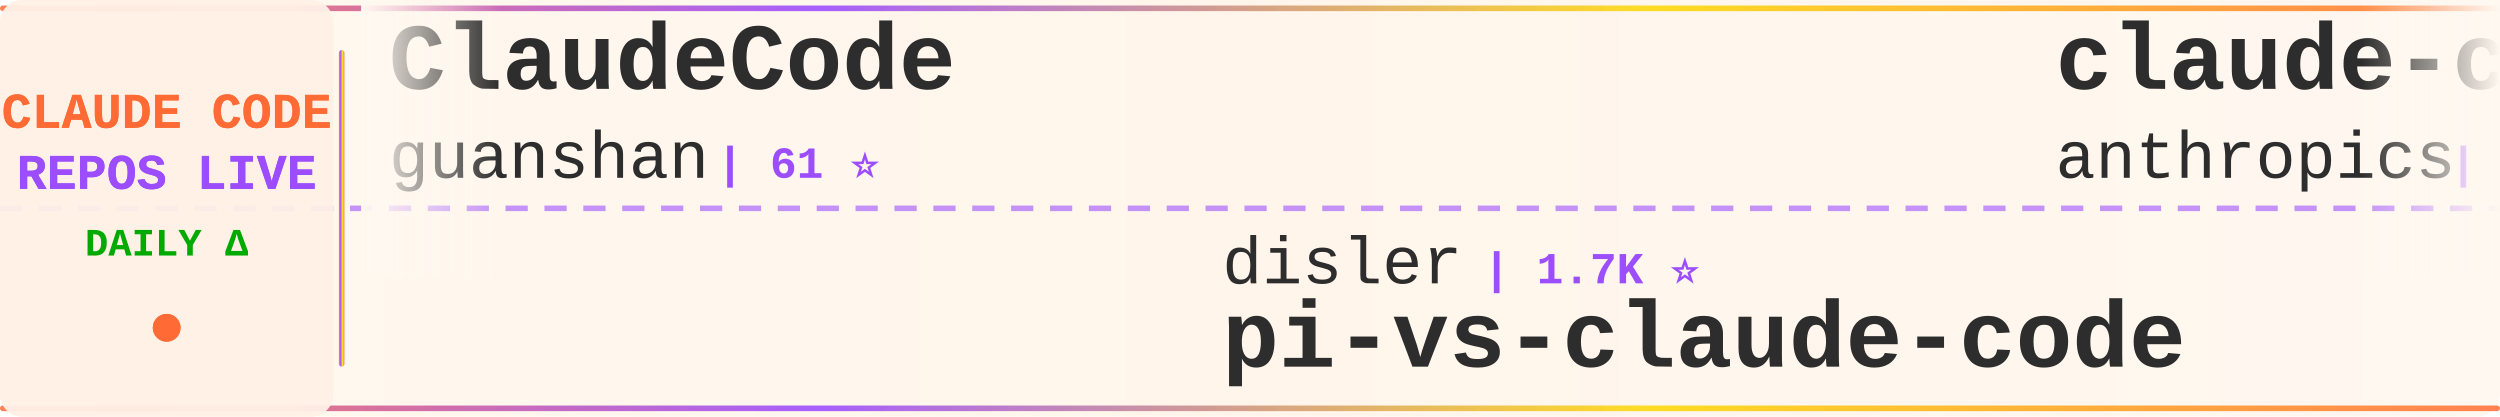
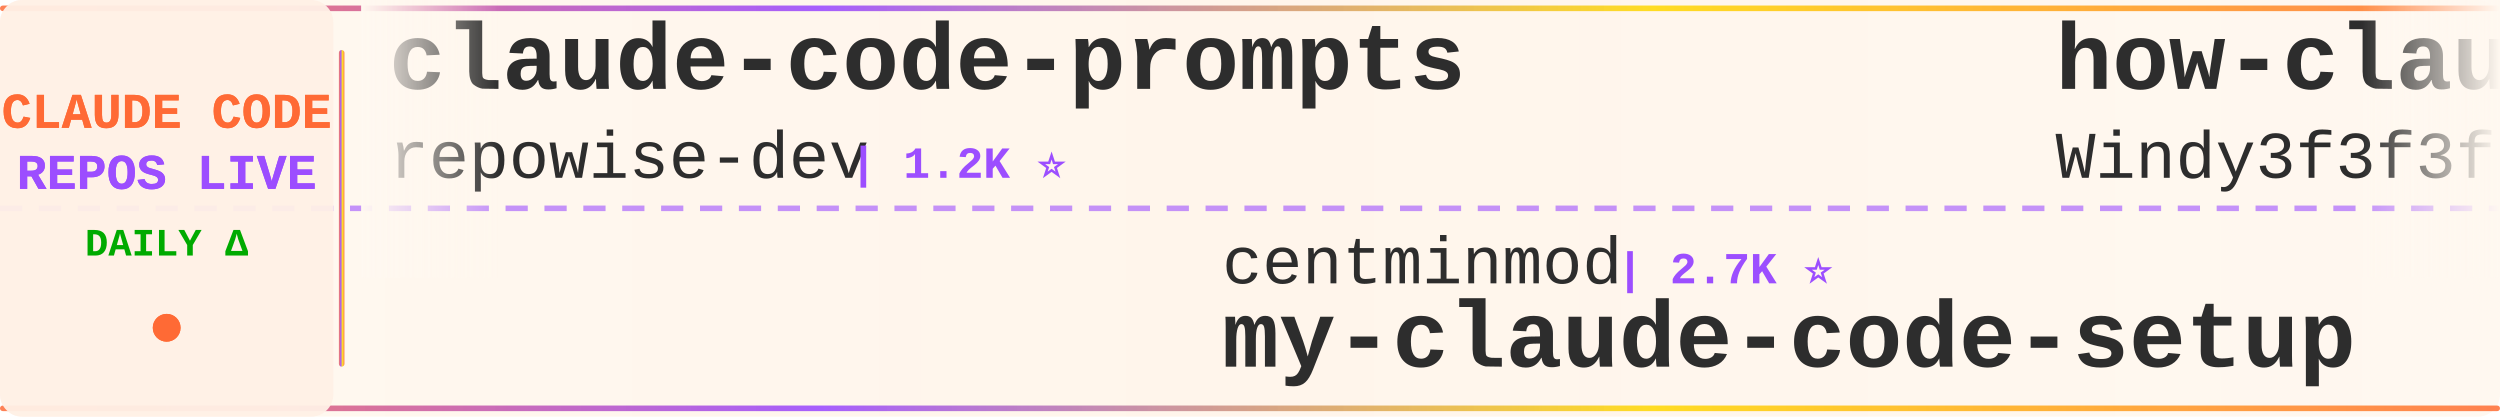
<svg xmlns="http://www.w3.org/2000/svg" width="900" height="150">
  <defs>
    <linearGradient id="tickerBg" x1="0%" y1="0%" x2="100%" y2="0%">
      <stop offset="0%" style="stop-color:#fff8f0;stop-opacity:0.98" />
      <stop offset="50%" style="stop-color:#fff5eb;stop-opacity:1" />
      <stop offset="100%" style="stop-color:#fff8f0;stop-opacity:0.98" />
    </linearGradient>
    <linearGradient id="borderGrad" x1="0%" y1="0%" x2="100%" y2="0%">
      <stop offset="0%" style="stop-color:#FF6B35;stop-opacity:0.85">
        <animate attributeName="stop-opacity" values="0.85;1;0.85" dur="2s" repeatCount="indefinite" />
      </stop>
      <stop offset="33%" style="stop-color:#9C4EFF;stop-opacity:0.9">
        <animate attributeName="stop-opacity" values="0.9;1;0.9" dur="2.2s" repeatCount="indefinite" />
      </stop>
      <stop offset="66%" style="stop-color:#FFD700;stop-opacity:0.85">
        <animate attributeName="stop-opacity" values="0.85;1;0.85" dur="1.8s" repeatCount="indefinite" />
      </stop>
      <stop offset="100%" style="stop-color:#FF6B35;stop-opacity:0.85">
        <animate attributeName="stop-opacity" values="0.85;1;0.85" dur="2s" repeatCount="indefinite" />
      </stop>
    </linearGradient>
    <filter id="textGlow">
      <feGaussianBlur stdDeviation="0.15" result="coloredBlur" />
      <feMerge>
        <feMergeNode in="coloredBlur" />
        <feMergeNode in="SourceGraphic" />
      </feMerge>
    </filter>
    <filter id="metricGlow">
      <feGaussianBlur stdDeviation="0.2" result="coloredBlur" />
      <feMerge>
        <feMergeNode in="coloredBlur" />
        <feMergeNode in="SourceGraphic" />
      </feMerge>
    </filter>
    <linearGradient id="leftFade" x1="0%" y1="0%" x2="100%" y2="0%">
      <stop offset="0%" style="stop-color:#fff8f0;stop-opacity:1" />
      <stop offset="100%" style="stop-color:#fff8f0;stop-opacity:0" />
    </linearGradient>
    <linearGradient id="rightFade" x1="0%" y1="0%" x2="100%" y2="0%">
      <stop offset="0%" style="stop-color:#fff8f0;stop-opacity:0" />
      <stop offset="100%" style="stop-color:#fff8f0;stop-opacity:1" />
    </linearGradient>
  </defs>
  <rect width="900" height="150" fill="url(#tickerBg)" rx="8" />
  <rect x="0" y="2" width="900" height="2" fill="url(#borderGrad)" rx="1" />
  <rect x="0" y="146" width="900" height="2" fill="url(#borderGrad)" rx="1" />
  <line x1="0" y1="75" x2="900" y2="75" stroke="#9C4EFF" stroke-width="2" stroke-dasharray="8 6" opacity="0.6" />
  <rect x="0" y="0" width="120" height="150" fill="#fff0e6" opacity="0.95" rx="8" />
  <text x="60" y="46" font-family="'Courier New', monospace" font-size="18" font-weight="bold" fill="#FF6B35" text-anchor="middle" filter="url(#textGlow)">
    CLAUDE CODE
  </text>
  <text x="60" y="68" font-family="'Courier New', monospace" font-size="18" font-weight="bold" fill="#9C4EFF" text-anchor="middle" filter="url(#textGlow)">
    REPOS LIVE
  </text>
  <text x="60" y="92" font-family="'Courier New', monospace" font-size="14" font-weight="bold" fill="#00aa00" text-anchor="middle">
    DAILY Δ
  </text>
  <circle cx="60" cy="118" r="5" fill="#FF6B35" filter="url(#metricGlow)">
    <animate attributeName="r" values="4;6;4" dur="1.5s" repeatCount="indefinite" />
    <animate attributeName="opacity" values="0.6;1;0.6" dur="1.5s" repeatCount="indefinite" />
  </circle>
  <rect x="122" y="18" width="2" height="114" fill="url(#borderGrad)" rx="1" />
  <clipPath id="tickerClip">
    <rect x="130" y="0" width="770" height="150" />
  </clipPath>
  <g clip-path="url(#tickerClip)">
    <g id="tickerItems">
      <animateTransform attributeName="transform" attributeType="XML" type="translate" from="0 0" to="-3000 0" dur="54s" repeatCount="indefinite" />
      <g transform="translate(0, 0)">
-         <text x="140" y="32" font-family="'Courier New', monospace" font-size="34" font-weight="bold" fill="#2d2d2d">ClaudeCode</text>
-         <text x="140" y="64" font-family="'Courier New', monospace" font-size="24" font-weight="normal" fill="#2d2d2d" opacity="1.0">guanshan</text>
-         <text x="258" y="64" font-family="'Courier New', monospace" font-size="16" font-weight="bold" fill="#9C4EFF"> | 61 ⭐</text>
+         <text x="140" y="32" font-family="'Courier New', monospace" font-size="34" font-weight="bold" fill="#2d2d2d">claude-code-prompts</text>
+         <text x="140" y="64" font-family="'Courier New', monospace" font-size="24" font-weight="normal" fill="#2d2d2d" opacity="1.0">repowise-dev</text>
+         <text x="306" y="64" font-family="'Courier New', monospace" font-size="16" font-weight="bold" fill="#9C4EFF"> | 1.2K ⭐</text>
      </g>
      <g transform="translate(300, 0)">
-         <text x="140" y="102" font-family="'Courier New', monospace" font-size="24" font-weight="normal" fill="#2d2d2d" opacity="1.0">disler</text>
-         <text x="234" y="102" font-family="'Courier New', monospace" font-size="16" font-weight="bold" fill="#9C4EFF"> | 1.7K ⭐</text>
-         <text x="140" y="132" font-family="'Courier New', monospace" font-size="34" font-weight="bold" fill="#2d2d2d">pi-vs-claude-code</text>
+         <text x="140" y="102" font-family="'Courier New', monospace" font-size="24" font-weight="normal" fill="#2d2d2d" opacity="1.0">centminmod</text>
+         <text x="282" y="102" font-family="'Courier New', monospace" font-size="16" font-weight="bold" fill="#9C4EFF"> | 2.7K ⭐</text>
+         <text x="140" y="132" font-family="'Courier New', monospace" font-size="34" font-weight="bold" fill="#2d2d2d">my-claude-code-setup</text>
      </g>
      <g transform="translate(600, 0)">
-         <text x="140" y="32" font-family="'Courier New', monospace" font-size="34" font-weight="bold" fill="#2d2d2d">claude-code-action</text>
-         <text x="140" y="64" font-family="'Courier New', monospace" font-size="24" font-weight="normal" fill="#2d2d2d" opacity="1.0">anthropics</text>
-         <text x="282" y="64" font-family="'Courier New', monospace" font-size="16" font-weight="bold" fill="#9C4EFF"> | 10.0K ⭐ +6</text>
+         <text x="140" y="32" font-family="'Courier New', monospace" font-size="34" font-weight="bold" fill="#2d2d2d">how-claude-code-works</text>
+         <text x="140" y="64" font-family="'Courier New', monospace" font-size="24" font-weight="normal" fill="#2d2d2d" opacity="1.0">Windy3f3f3f3f</text>
+         <text x="318" y="64" font-family="'Courier New', monospace" font-size="16" font-weight="bold" fill="#9C4EFF"> | 3.8K ⭐</text>
      </g>
      <g transform="translate(900, 0)">
-         <text x="140" y="102" font-family="'Courier New', monospace" font-size="24" font-weight="normal" fill="#2d2d2d" opacity="1.0">mehmoodosman</text>
-         <text x="306" y="102" font-family="'Courier New', monospace" font-size="16" font-weight="bold" fill="#9C4EFF"> | 172 ⭐</text>
-         <text x="140" y="132" font-family="'Courier New', monospace" font-size="34" font-weight="bold" fill="#2d2d2d">claude-code</text>
+         <text x="140" y="102" font-family="'Courier New', monospace" font-size="24" font-weight="normal" fill="#2d2d2d" opacity="1.0">musistudio</text>
+         <text x="282" y="102" font-family="'Courier New', monospace" font-size="16" font-weight="bold" fill="#9C4EFF"> | 38.3K ⭐ +3</text>
+         <text x="140" y="132" font-family="'Courier New', monospace" font-size="34" font-weight="bold" fill="#2d2d2d">claude-code-router</text>
      </g>
      <g transform="translate(1200, 0)">
+         <text x="140" y="32" font-family="'Courier New', monospace" font-size="34" font-weight="bold" fill="#2d2d2d">claude-code-telegram</text>
+         <text x="140" y="64" font-family="'Courier New', monospace" font-size="24" font-weight="normal" fill="#2d2d2d" opacity="1.0">overwirehq</text>
+         <text x="282" y="64" font-family="'Courier New', monospace" font-size="16" font-weight="bold" fill="#9C4EFF"> | 2.8K ⭐</text>
+       </g>
+       <g transform="translate(1500, 0)">
+         <text x="140" y="102" font-family="'Courier New', monospace" font-size="24" font-weight="normal" fill="#2d2d2d" opacity="1.0">777genius</text>
+         <text x="270" y="102" font-family="'Courier New', monospace" font-size="16" font-weight="bold" fill="#9C4EFF"> | 940 ⭐</text>
+         <text x="140" y="132" font-family="'Courier New', monospace" font-size="34" font-weight="bold" fill="#2d2d2d">claude-code-source-code</text>
+       </g>
+       <g transform="translate(1800, 0)">
+         <text x="140" y="32" font-family="'Courier New', monospace" font-size="34" font-weight="bold" fill="#2d2d2d">edmunds-claude-code</text>
+         <text x="140" y="64" font-family="'Courier New', monospace" font-size="24" font-weight="normal" fill="#2d2d2d" opacity="1.0">edmund-io</text>
+         <text x="270" y="64" font-family="'Courier New', monospace" font-size="16" font-weight="bold" fill="#9C4EFF"> | 1.5K ⭐ -1</text>
+       </g>
+       <g transform="translate(2100, 0)">
+         <text x="140" y="102" font-family="'Courier New', monospace" font-size="24" font-weight="normal" fill="#2d2d2d" opacity="1.0">AICoderTudou</text>
+         <text x="306" y="102" font-family="'Courier New', monospace" font-size="16" font-weight="bold" fill="#9C4EFF"> | 494 ⭐</text>
+         <text x="140" y="132" font-family="'Courier New', monospace" font-size="34" font-weight="bold" fill="#2d2d2d">claude-code-tudou</text>
+       </g>
+       <g transform="translate(2400, 0)">
        <text x="140" y="32" font-family="'Courier New', monospace" font-size="34" font-weight="bold" fill="#2d2d2d">claude-code</text>
        <text x="140" y="64" font-family="'Courier New', monospace" font-size="24" font-weight="normal" fill="#2d2d2d" opacity="1.0">Tinkeringg-Lab</text>
        <text x="330" y="64" font-family="'Courier New', monospace" font-size="16" font-weight="bold" fill="#9C4EFF"> | 217 ⭐</text>
      </g>
-       <g transform="translate(1500, 0)">
-         <text x="140" y="102" font-family="'Courier New', monospace" font-size="24" font-weight="normal" fill="#2d2d2d" opacity="1.0">SeemSeam</text>
-         <text x="258" y="102" font-family="'Courier New', monospace" font-size="16" font-weight="bold" fill="#9C4EFF"> | 3.6K ⭐</text>
-         <text x="140" y="132" font-family="'Courier New', monospace" font-size="34" font-weight="bold" fill="#2d2d2d">claude_codex_bridge</text>
-       </g>
-       <g transform="translate(1800, 0)">
-         <text x="140" y="32" font-family="'Courier New', monospace" font-size="34" font-weight="bold" fill="#2d2d2d">claude-code-sourcemap</text>
-         <text x="140" y="64" font-family="'Courier New', monospace" font-size="24" font-weight="normal" fill="#2d2d2d" opacity="1.0">ChinaSiro</text>
-         <text x="270" y="64" font-family="'Courier New', monospace" font-size="16" font-weight="bold" fill="#9C4EFF"> | 9.8K ⭐</text>
-       </g>
-       <g transform="translate(2100, 0)">
-         <text x="140" y="102" font-family="'Courier New', monospace" font-size="24" font-weight="normal" fill="#2d2d2d" opacity="1.0">codeaashu</text>
-         <text x="270" y="102" font-family="'Courier New', monospace" font-size="16" font-weight="bold" fill="#9C4EFF"> | 3.4K ⭐ +1</text>
-         <text x="140" y="132" font-family="'Courier New', monospace" font-size="34" font-weight="bold" fill="#2d2d2d">claude-code</text>
-       </g>
-       <g transform="translate(2400, 0)">
-         <text x="140" y="32" font-family="'Courier New', monospace" font-size="34" font-weight="bold" fill="#2d2d2d">Auto-claude-code-researc...</text>
-         <text x="140" y="64" font-family="'Courier New', monospace" font-size="24" font-weight="normal" fill="#2d2d2d" opacity="1.0">wanshuiyin</text>
-         <text x="282" y="64" font-family="'Courier New', monospace" font-size="16" font-weight="bold" fill="#9C4EFF"> | 19.6K ⭐ +3</text>
-       </g>
      <g transform="translate(2700, 0)">
-         <text x="140" y="102" font-family="'Courier New', monospace" font-size="24" font-weight="normal" fill="#2d2d2d" opacity="1.0">freestylefly</text>
-         <text x="306" y="102" font-family="'Courier New', monospace" font-size="16" font-weight="bold" fill="#9C4EFF"> | 133 ⭐</text>
-         <text x="140" y="132" font-family="'Courier New', monospace" font-size="34" font-weight="bold" fill="#2d2d2d">claude-code</text>
+         <text x="140" y="102" font-family="'Courier New', monospace" font-size="24" font-weight="normal" fill="#2d2d2d" opacity="1.0">davila7</text>
+         <text x="246" y="102" font-family="'Courier New', monospace" font-size="16" font-weight="bold" fill="#9C4EFF"> | 34.1K ⭐ +8</text>
+         <text x="140" y="132" font-family="'Courier New', monospace" font-size="34" font-weight="bold" fill="#2d2d2d">claude-code-templates</text>
      </g>
      <g transform="translate(3000, 0)">
-         <text x="140" y="32" font-family="'Courier New', monospace" font-size="34" font-weight="bold" fill="#2d2d2d">ClaudeCode</text>
-         <text x="140" y="64" font-family="'Courier New', monospace" font-size="24" font-weight="normal" fill="#2d2d2d" opacity="1.0">guanshan</text>
-         <text x="258" y="64" font-family="'Courier New', monospace" font-size="16" font-weight="bold" fill="#9C4EFF"> | 61 ⭐</text>
+         <text x="140" y="32" font-family="'Courier New', monospace" font-size="34" font-weight="bold" fill="#2d2d2d">claude-code-prompts</text>
+         <text x="140" y="64" font-family="'Courier New', monospace" font-size="24" font-weight="normal" fill="#2d2d2d" opacity="1.0">repowise-dev</text>
+         <text x="306" y="64" font-family="'Courier New', monospace" font-size="16" font-weight="bold" fill="#9C4EFF"> | 1.2K ⭐</text>
      </g>
      <g transform="translate(3300, 0)">
-         <text x="140" y="102" font-family="'Courier New', monospace" font-size="24" font-weight="normal" fill="#2d2d2d" opacity="1.0">disler</text>
-         <text x="234" y="102" font-family="'Courier New', monospace" font-size="16" font-weight="bold" fill="#9C4EFF"> | 1.7K ⭐</text>
-         <text x="140" y="132" font-family="'Courier New', monospace" font-size="34" font-weight="bold" fill="#2d2d2d">pi-vs-claude-code</text>
+         <text x="140" y="102" font-family="'Courier New', monospace" font-size="24" font-weight="normal" fill="#2d2d2d" opacity="1.0">centminmod</text>
+         <text x="282" y="102" font-family="'Courier New', monospace" font-size="16" font-weight="bold" fill="#9C4EFF"> | 2.7K ⭐</text>
+         <text x="140" y="132" font-family="'Courier New', monospace" font-size="34" font-weight="bold" fill="#2d2d2d">my-claude-code-setup</text>
      </g>
      <g transform="translate(3600, 0)">
-         <text x="140" y="32" font-family="'Courier New', monospace" font-size="34" font-weight="bold" fill="#2d2d2d">claude-code-action</text>
-         <text x="140" y="64" font-family="'Courier New', monospace" font-size="24" font-weight="normal" fill="#2d2d2d" opacity="1.0">anthropics</text>
-         <text x="282" y="64" font-family="'Courier New', monospace" font-size="16" font-weight="bold" fill="#9C4EFF"> | 10.0K ⭐ +6</text>
+         <text x="140" y="32" font-family="'Courier New', monospace" font-size="34" font-weight="bold" fill="#2d2d2d">how-claude-code-works</text>
+         <text x="140" y="64" font-family="'Courier New', monospace" font-size="24" font-weight="normal" fill="#2d2d2d" opacity="1.0">Windy3f3f3f3f</text>
+         <text x="318" y="64" font-family="'Courier New', monospace" font-size="16" font-weight="bold" fill="#9C4EFF"> | 3.8K ⭐</text>
      </g>
      <g transform="translate(3900, 0)">
-         <text x="140" y="102" font-family="'Courier New', monospace" font-size="24" font-weight="normal" fill="#2d2d2d" opacity="1.0">mehmoodosman</text>
-         <text x="306" y="102" font-family="'Courier New', monospace" font-size="16" font-weight="bold" fill="#9C4EFF"> | 172 ⭐</text>
-         <text x="140" y="132" font-family="'Courier New', monospace" font-size="34" font-weight="bold" fill="#2d2d2d">claude-code</text>
+         <text x="140" y="102" font-family="'Courier New', monospace" font-size="24" font-weight="normal" fill="#2d2d2d" opacity="1.0">musistudio</text>
+         <text x="282" y="102" font-family="'Courier New', monospace" font-size="16" font-weight="bold" fill="#9C4EFF"> | 38.3K ⭐ +3</text>
+         <text x="140" y="132" font-family="'Courier New', monospace" font-size="34" font-weight="bold" fill="#2d2d2d">claude-code-router</text>
      </g>
    </g>
  </g>
  <rect x="130" y="0" width="50" height="100" fill="url(#leftFade)" />
  <rect x="850" y="0" width="50" height="100" fill="url(#rightFade)" />
</svg>
